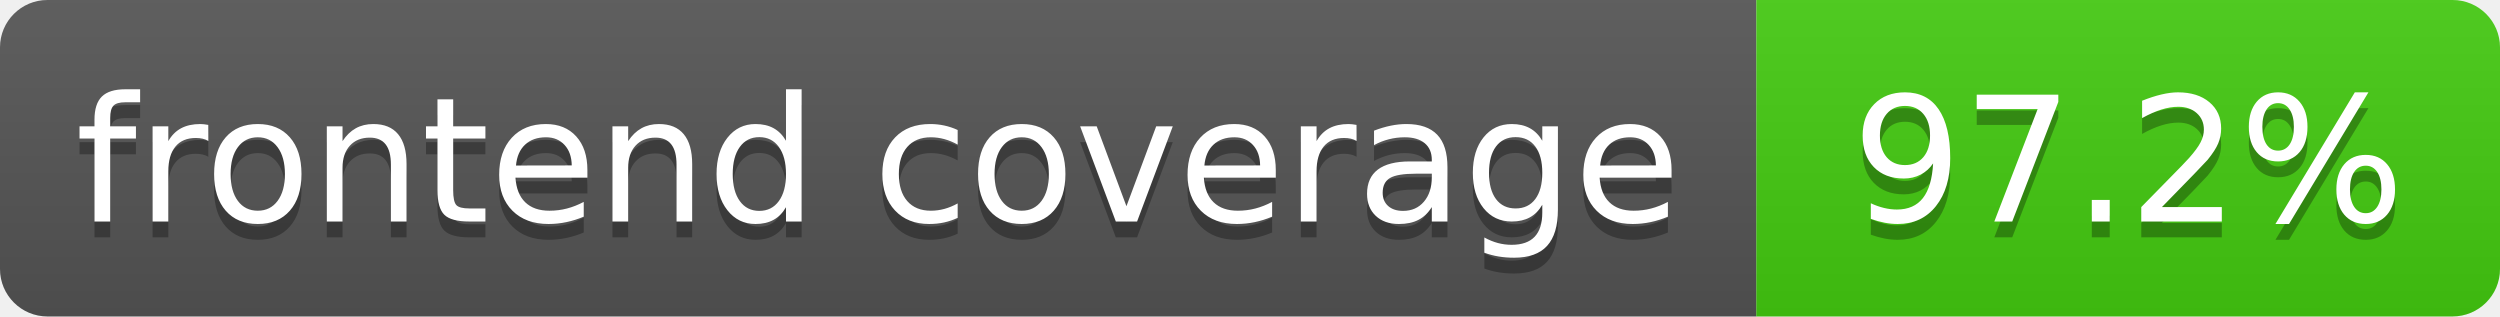
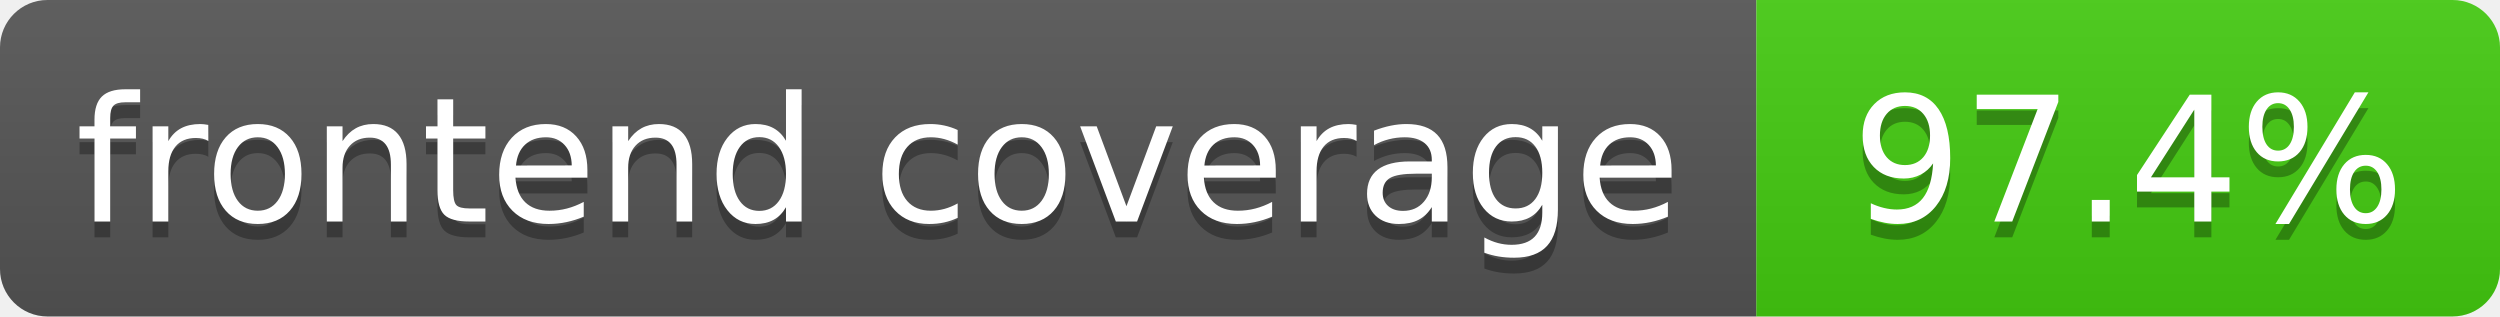
- <svg xmlns="http://www.w3.org/2000/svg" width="158" height="20" role="img" aria-label="frontend coverage: 97.2%">
+ <svg xmlns="http://www.w3.org/2000/svg" width="158" height="20" role="img" aria-label="frontend coverage: 97.4%">
  <linearGradient id="s" x2="0" y2="100%">
    <stop offset="0" stop-color="#bbb" stop-opacity=".1" />
    <stop offset="1" stop-opacity=".1" />
  </linearGradient>
  <clipPath id="r">
    <rect width="158" height="20" rx="3" fill="#fff" />
  </clipPath>
  <g clip-path="url(#r)">
    <rect width="111" height="20" fill="#555" />
    <rect x="111" width="47" height="20" fill="#4c1" />
    <rect width="158" height="20" fill="url(#s)" />
  </g>
  <g fill="#fff" text-anchor="middle" font-family="Verdana,Geneva,DejaVu Sans,sans-serif" text-rendering="geometricPrecision" font-size="110">
    <text aria-hidden="true" x="555" y="150" fill="#010101" fill-opacity=".3" transform="scale(.1)" textLength="1010">frontend coverage</text>
    <text x="555" y="140" transform="scale(.1)" fill="#fff" textLength="1010">frontend coverage</text>
-     <text aria-hidden="true" x="1345" y="150" fill="#010101" fill-opacity=".3" transform="scale(.1)" textLength="370">97.2%</text>
-     <text x="1345" y="140" transform="scale(.1)" fill="#fff" textLength="370">97.2%</text>
+     <text aria-hidden="true" x="1345" y="150" fill="#010101" fill-opacity=".3" transform="scale(.1)" textLength="370">97.4%</text>
+     <text x="1345" y="140" transform="scale(.1)" fill="#fff" textLength="370">97.4%</text>
  </g>
</svg>
